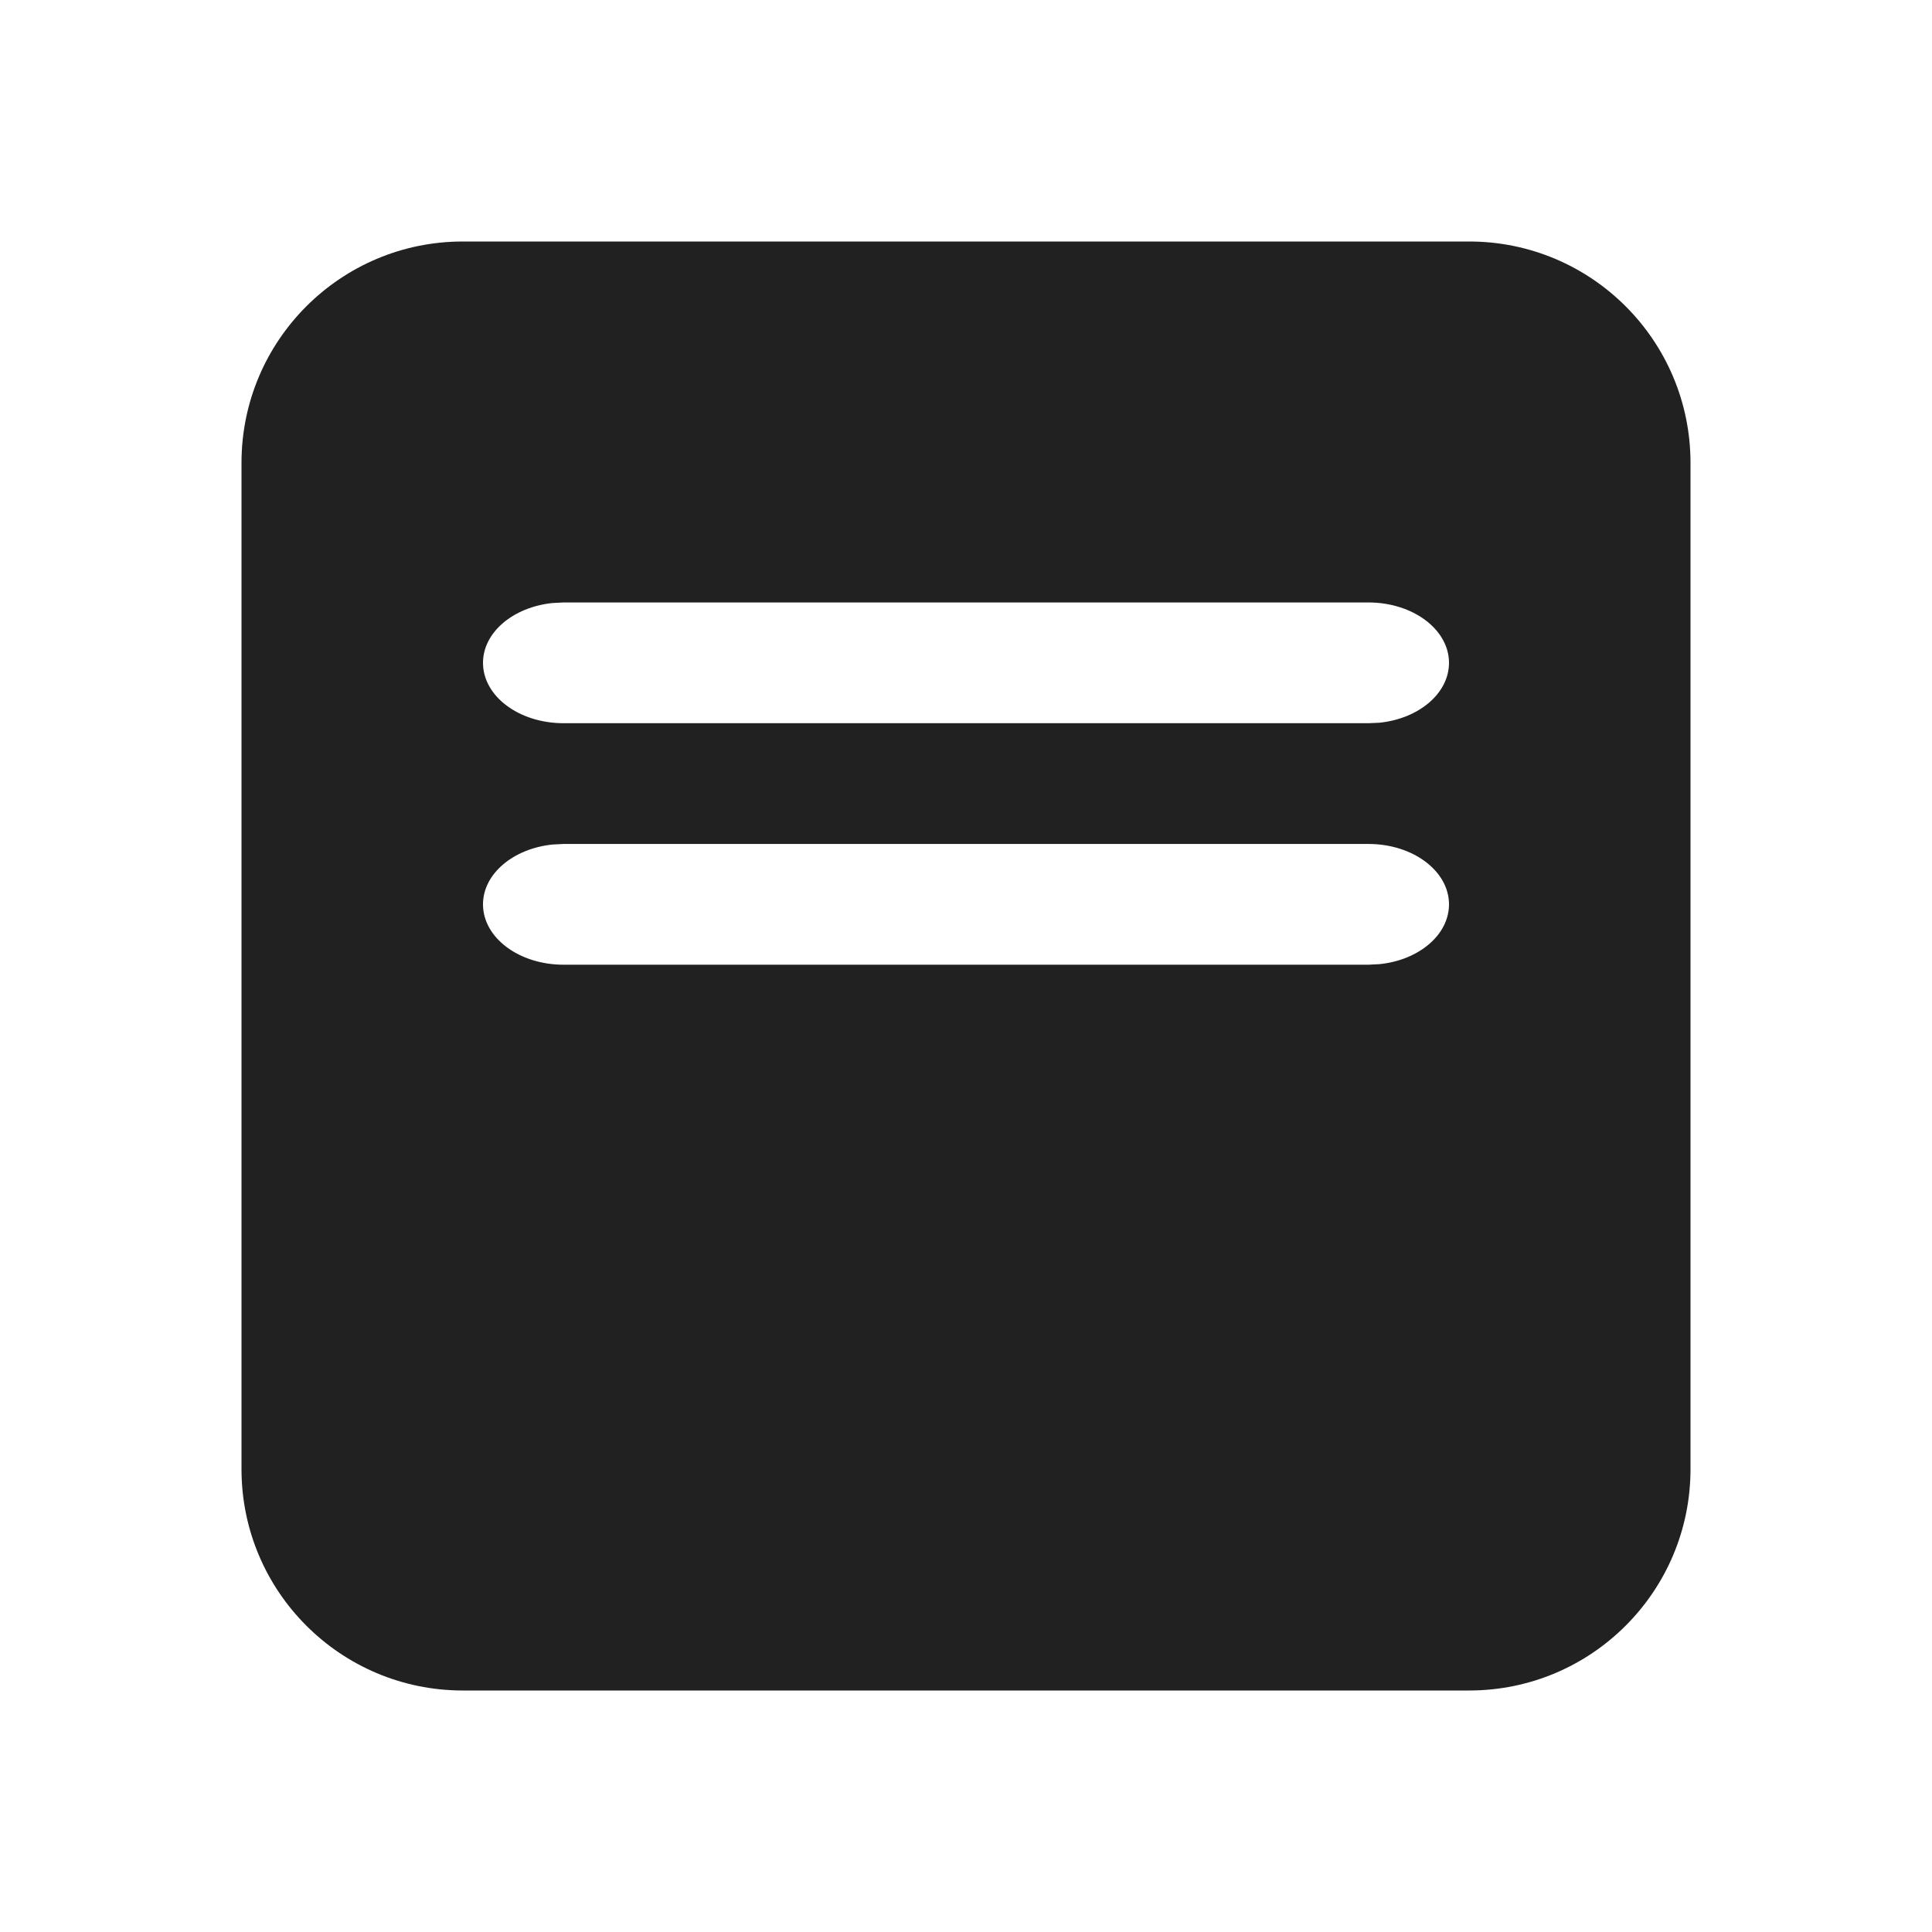
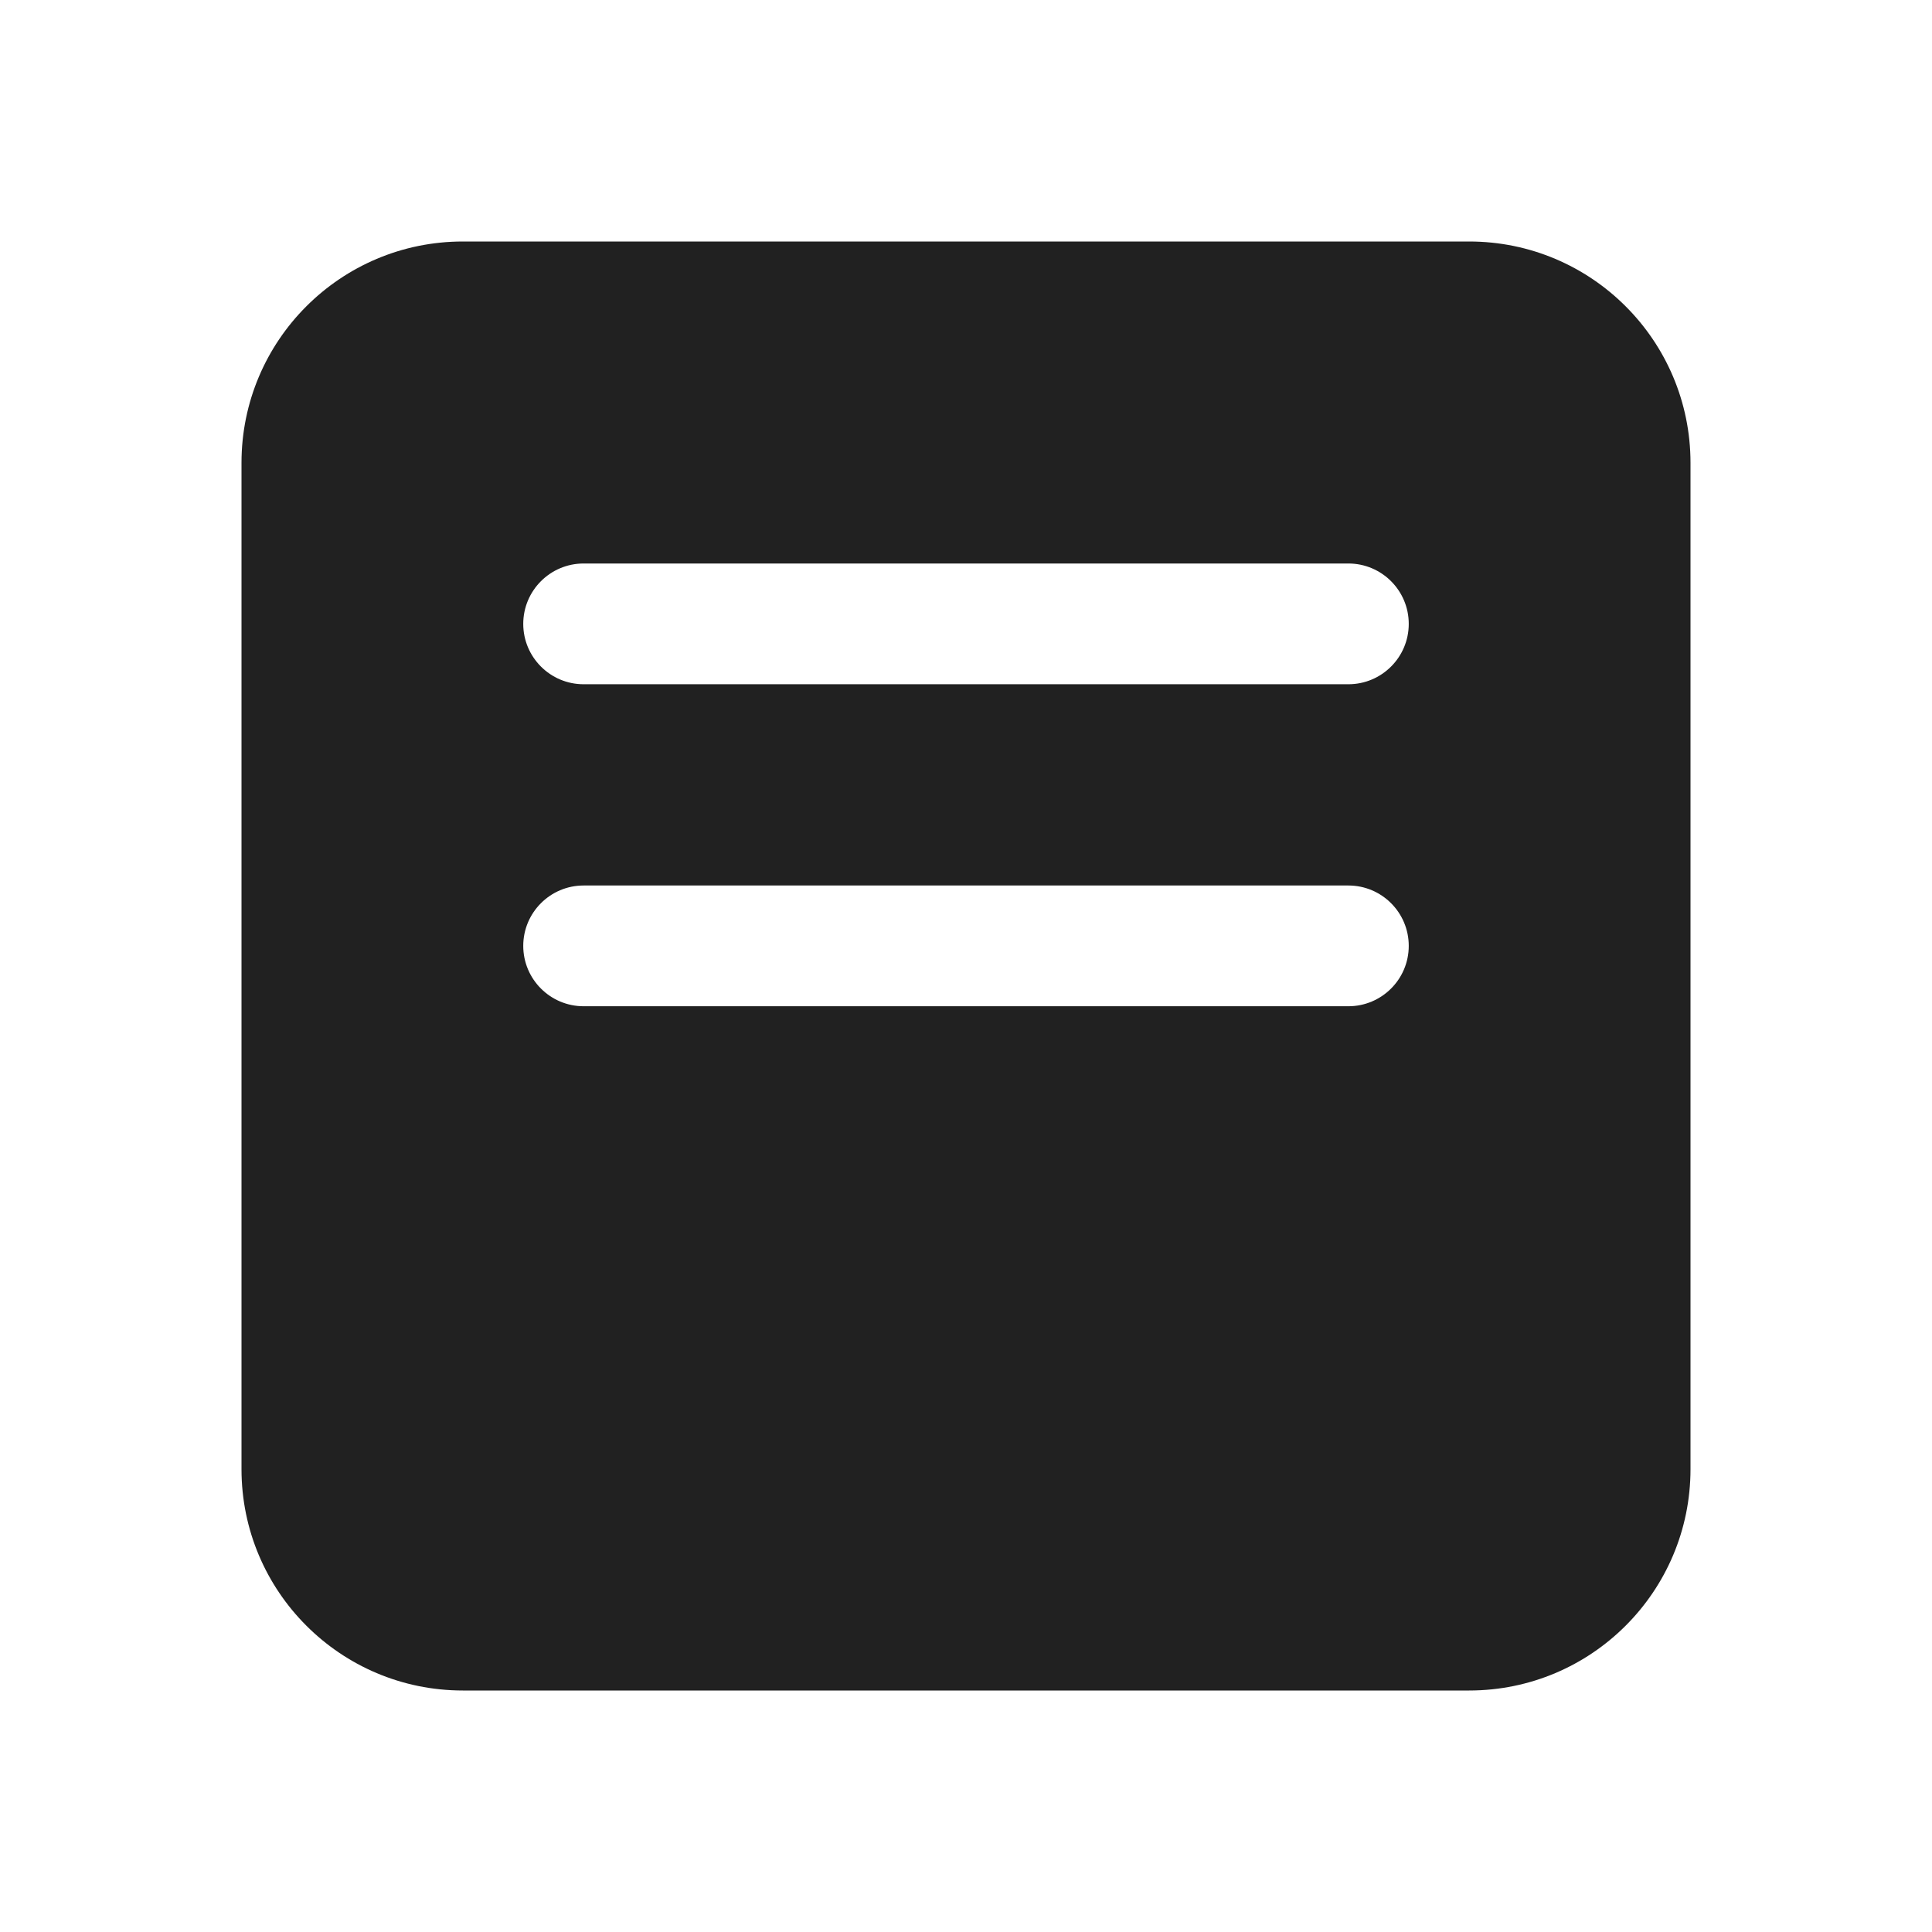
<svg xmlns="http://www.w3.org/2000/svg" width="24" height="24" viewBox="0 0 24 24" fill="none">
-   <path d="M18.25 3C19.769 3 21 4.231 21 5.75V18.25C21 19.769 19.769 21 18.25 21H5.75C4.231 21 3 19.769 3 18.25V5.75C3 4.231 4.231 3 5.75 3H18.25ZM7 7.484L6.864 7.491C6.376 7.541 6 7.855 6 8.234C6 8.649 6.448 8.984 7 8.984H17L17.136 8.978C17.624 8.928 18 8.614 18 8.234C18 7.82 17.552 7.484 17 7.484H7ZM17 10.484H7L6.864 10.491C6.376 10.541 6 10.855 6 11.234C6 11.649 6.448 11.984 7 11.984H17L17.136 11.977C17.624 11.928 18 11.614 18 11.234C18 10.82 17.552 10.484 17 10.484Z" fill="#212121" />
+   <path d="M5.75 3C4.231 3 3 4.231 3 5.75V18.25C3 19.769 4.231 21 5.75 21H18.25C19.769 21 21 19.769 21 18.25V5.75C21 4.231 19.769 3 18.25 3H5.75ZM7.25 7H16.75C17.164 7 17.5 7.336 17.5 7.75C17.5 8.164 17.164 8.5 16.75 8.5H7.25C6.836 8.5 6.5 8.164 6.5 7.75C6.5 7.336 6.836 7 7.25 7ZM7.25 11H16.75C17.164 11 17.5 11.336 17.5 11.75C17.5 12.164 17.164 12.5 16.75 12.5H7.25C6.836 12.5 6.5 12.164 6.5 11.75C6.5 11.336 6.836 11 7.25 11Z" fill="#212121" />
</svg>
